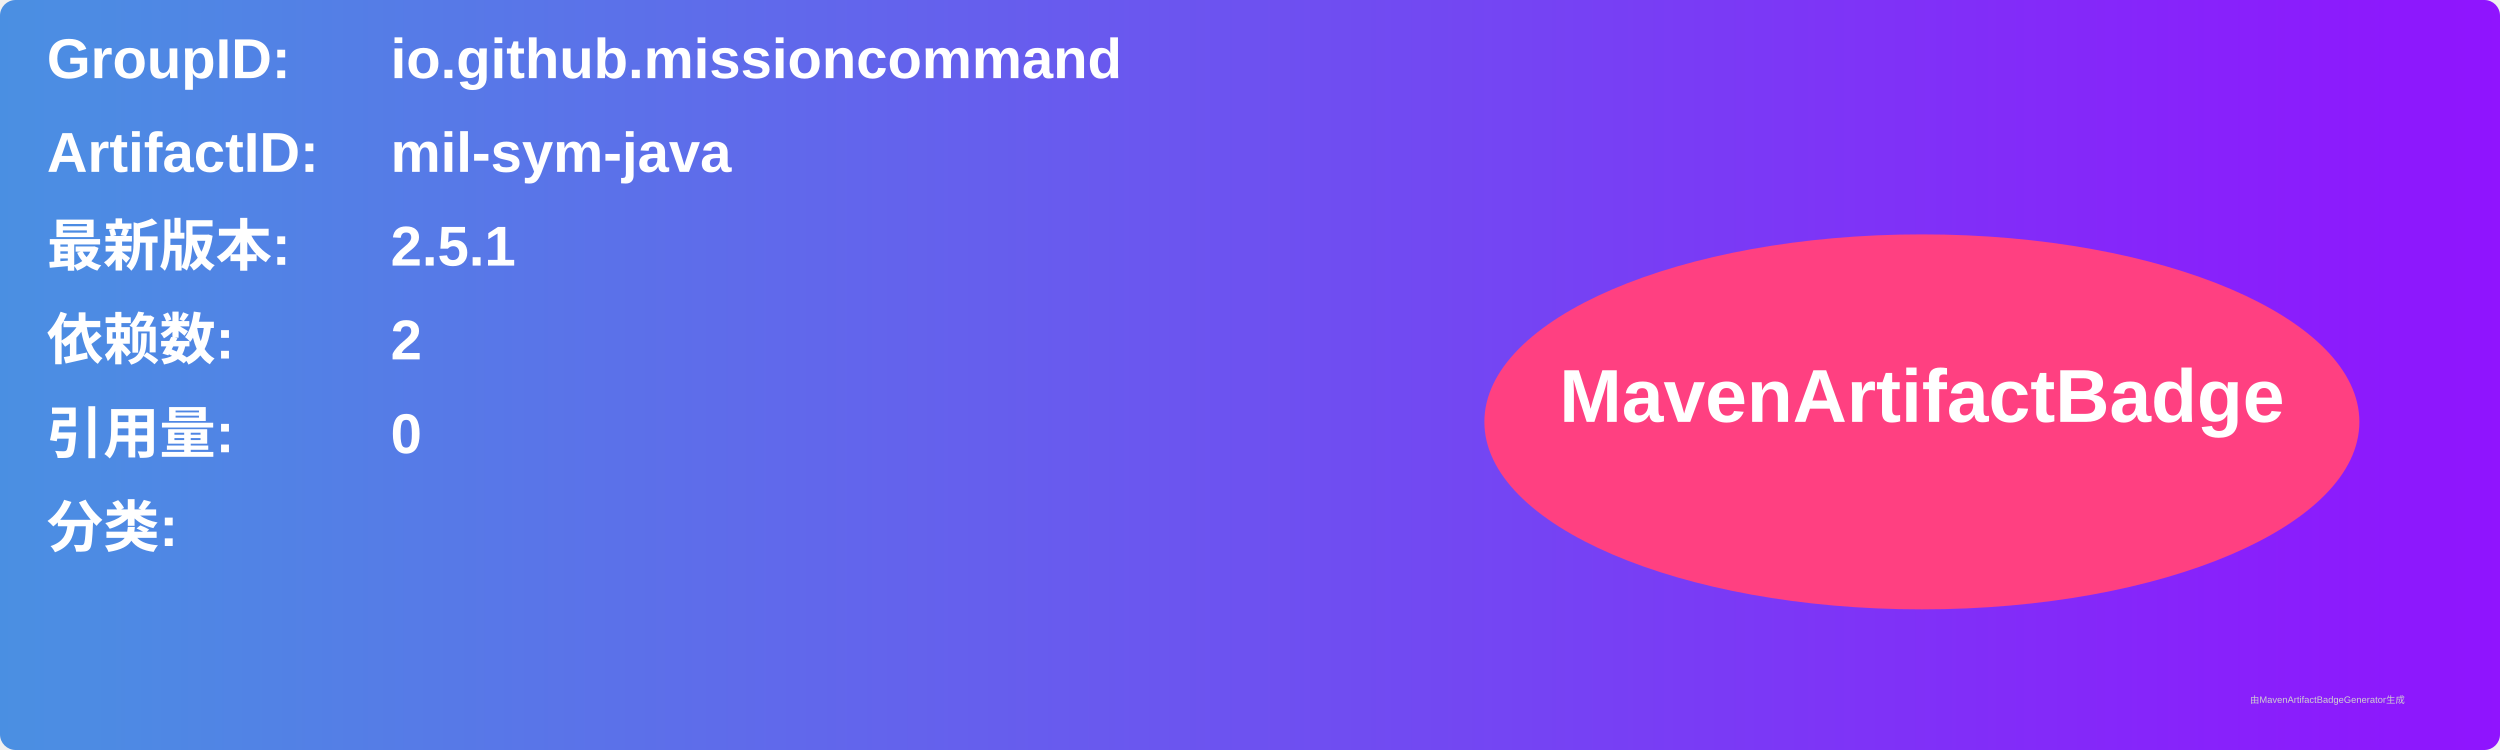
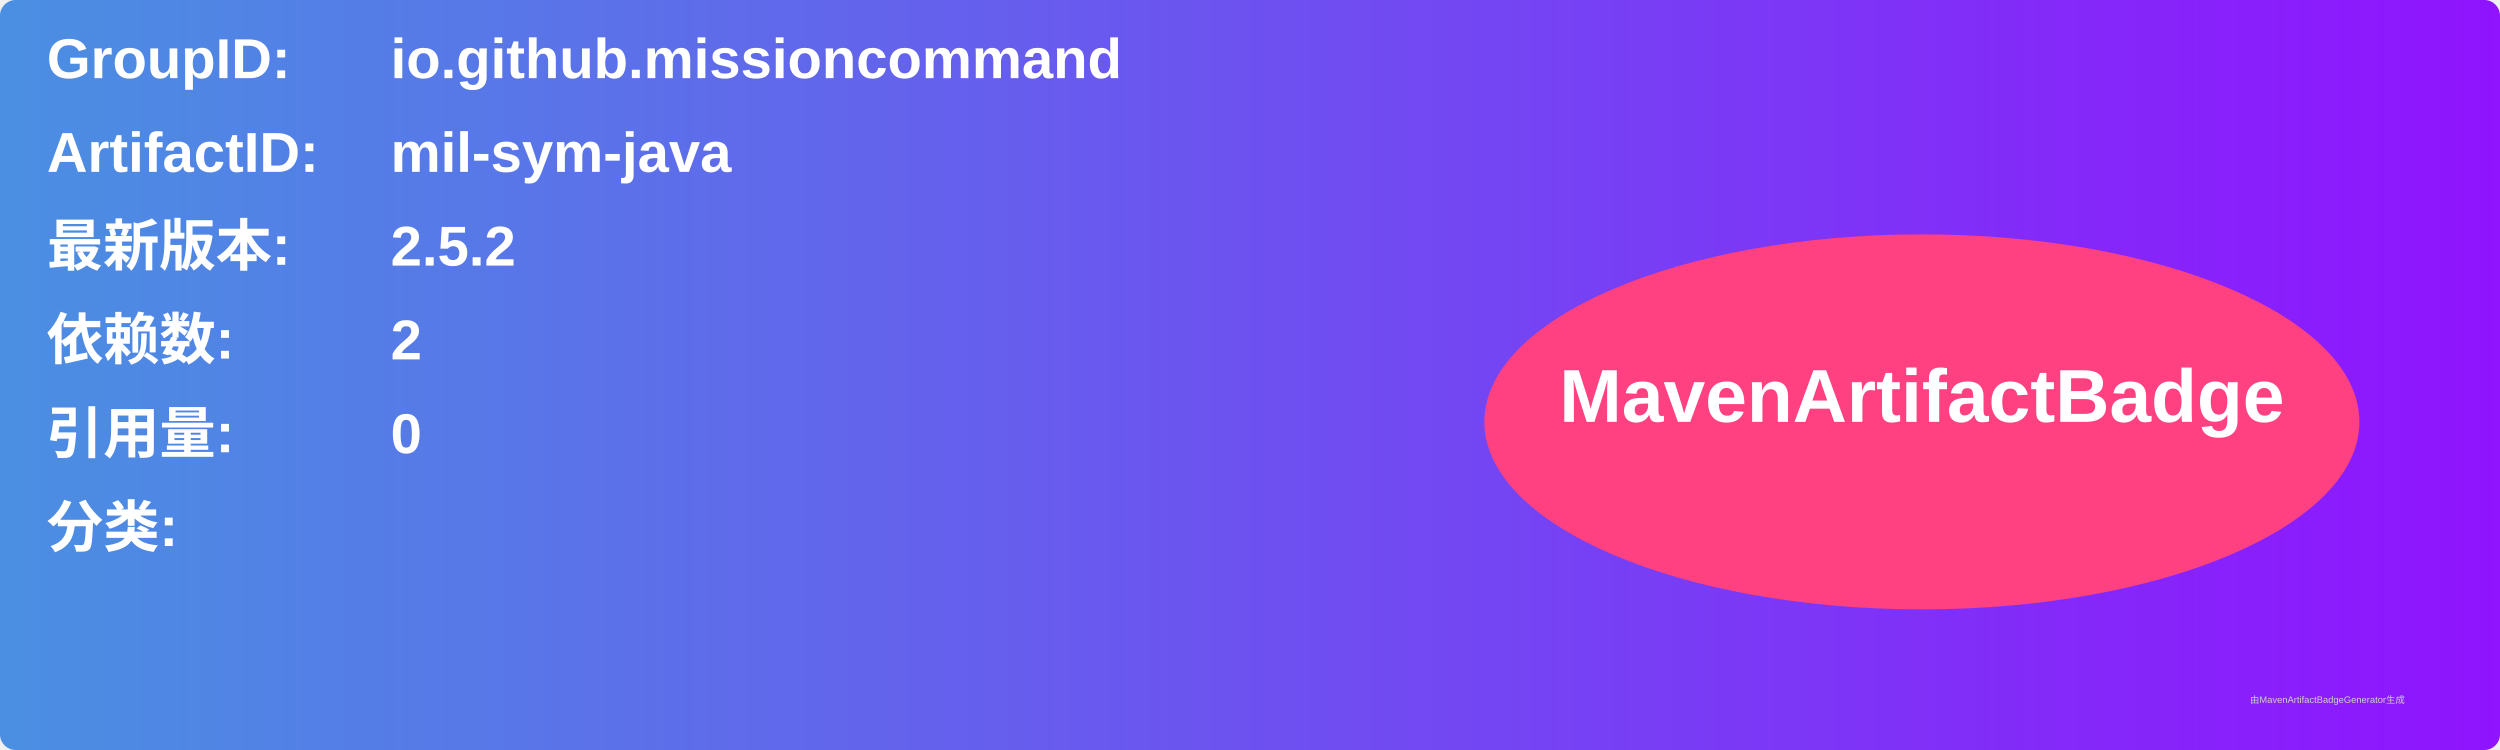
<svg xmlns="http://www.w3.org/2000/svg" width="800" height="240" viewBox="0 0 800 240">
  <linearGradient id="grad" x1="0%" y1="0%" x2="100%" y2="0%">
    <stop offset="0%" stop-color="#4a90e2" />
    <stop offset="100%" stop-color="#9013fe" />
  </linearGradient>
  <rect width="100%" height="100%" rx="5" ry="5" fill="url(#grad)" />
  <g transform="translate(15, 15)">
    <text x="0" y="10" font-family="Arial" font-size="18" fill="white" font-weight="bold" width="260">GroupID:</text>
    <text x="110" y="10" font-family="Arial" font-size="18" fill="white" font-weight="bold" width="460">io.github.missioncommand</text>
    <text x="0" y="40" font-family="Arial" font-size="18" fill="white" font-weight="bold" width="260">ArtifactID:</text>
    <text x="110" y="40" font-family="Arial" font-size="18" fill="white" font-weight="bold" width="460">mil-sym-java</text>
    <text x="0" y="70" font-family="Arial" font-size="18" fill="white" font-weight="bold">最新版本:</text>
    <text x="110" y="70" font-family="Arial" font-size="18" fill="white" font-weight="bold">
-       <tspan font-weight="bold">2.5.1</tspan>
+       <tspan font-weight="bold">2.5.2</tspan>
    </text>
    <text x="0" y="100" font-family="Arial" font-size="18" fill="white" font-weight="bold">依赖数: </text>
    <text x="110" y="100" font-family="Arial" font-size="18" fill="white">
      <tspan font-weight="bold">2</tspan>
    </text>
    <text x="0" y="130" font-family="Arial" font-size="18" fill="white" font-weight="bold">引用量: </text>
    <text x="110" y="130" font-family="Arial" font-size="18" fill="white">
      <tspan font-weight="bold">0</tspan>
    </text>
    <text x="0" y="160" font-family="Arial" font-size="18" fill="white" font-weight="bold">分类:</text>
    <text x="10" y="190" font-family="Arial" font-size="10" fill="white">
      <tspan font-weight="bold" />
    </text>
    <ellipse cx="600" cy="120" rx="140" ry="60" fill="#ff4081" />
    <text x="600" y="120" text-anchor="middle" font-family="Arial" font-size="24" fill="white" font-weight="bold">MavenArtifactBadge</text>
  </g>
  <text x="720" y="225" font-family="Arial" font-size="3" fill="#d0d0d0">由MavenArtifactBadgeGenerator生成</text>
</svg>
